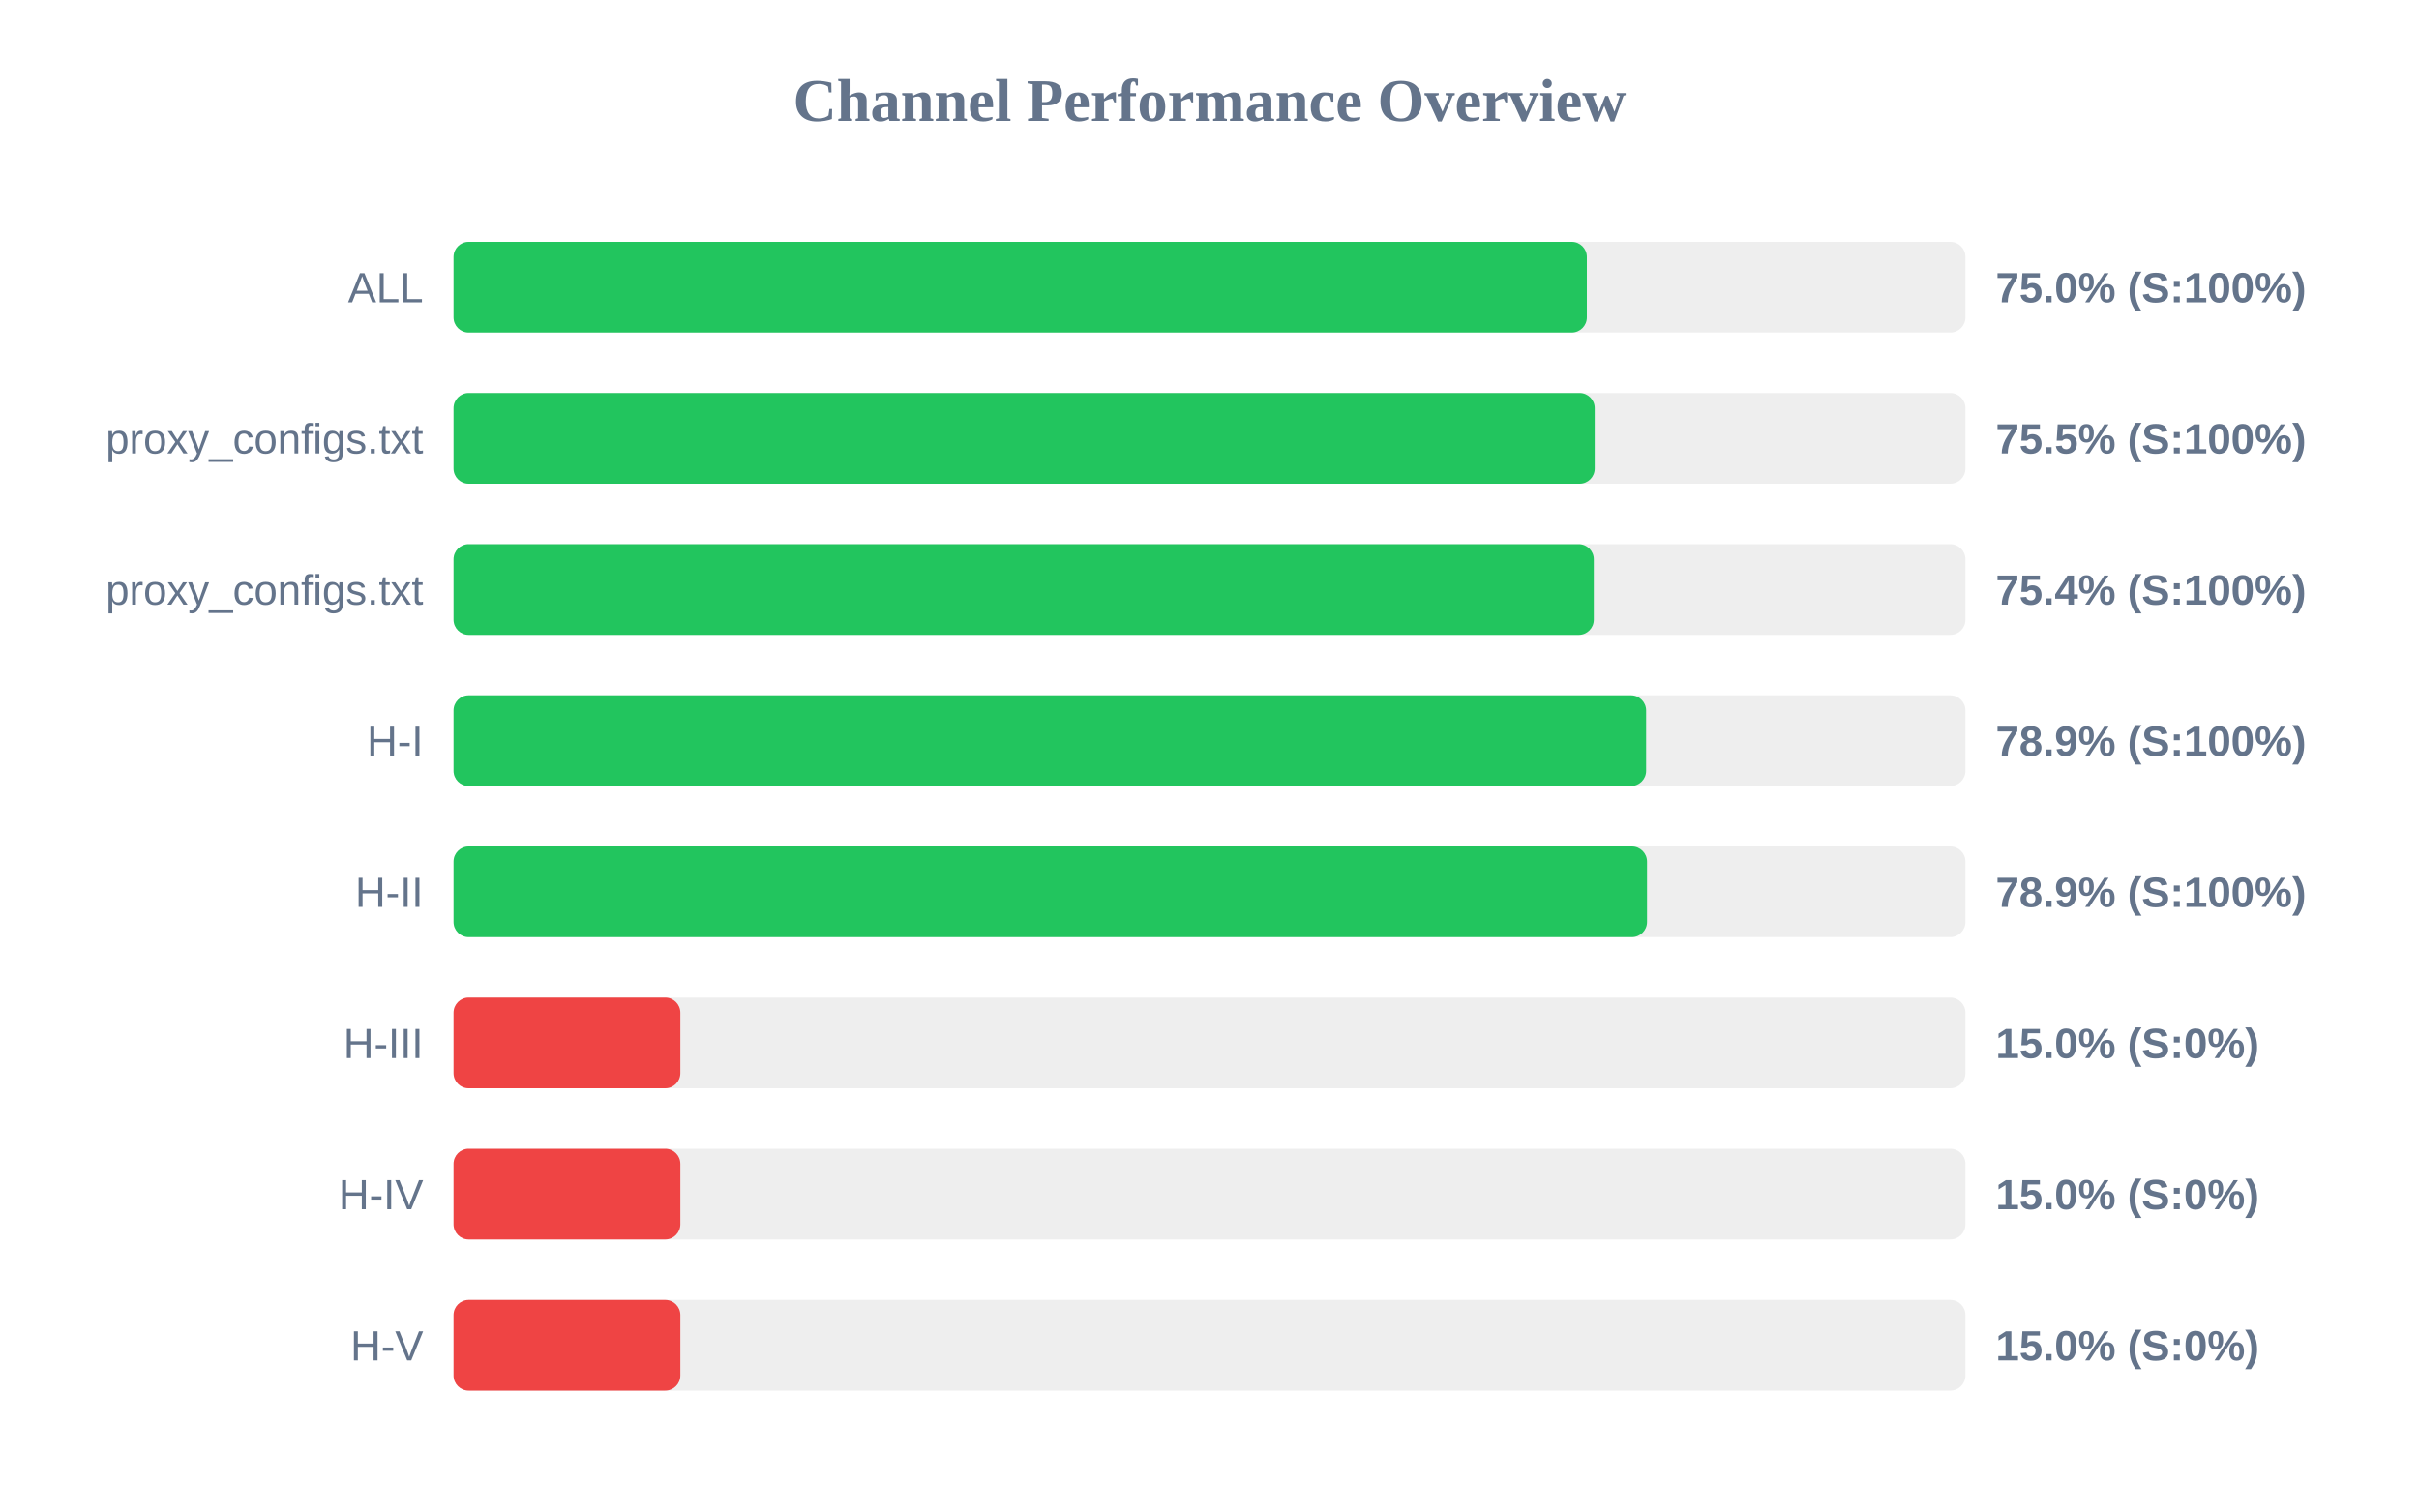
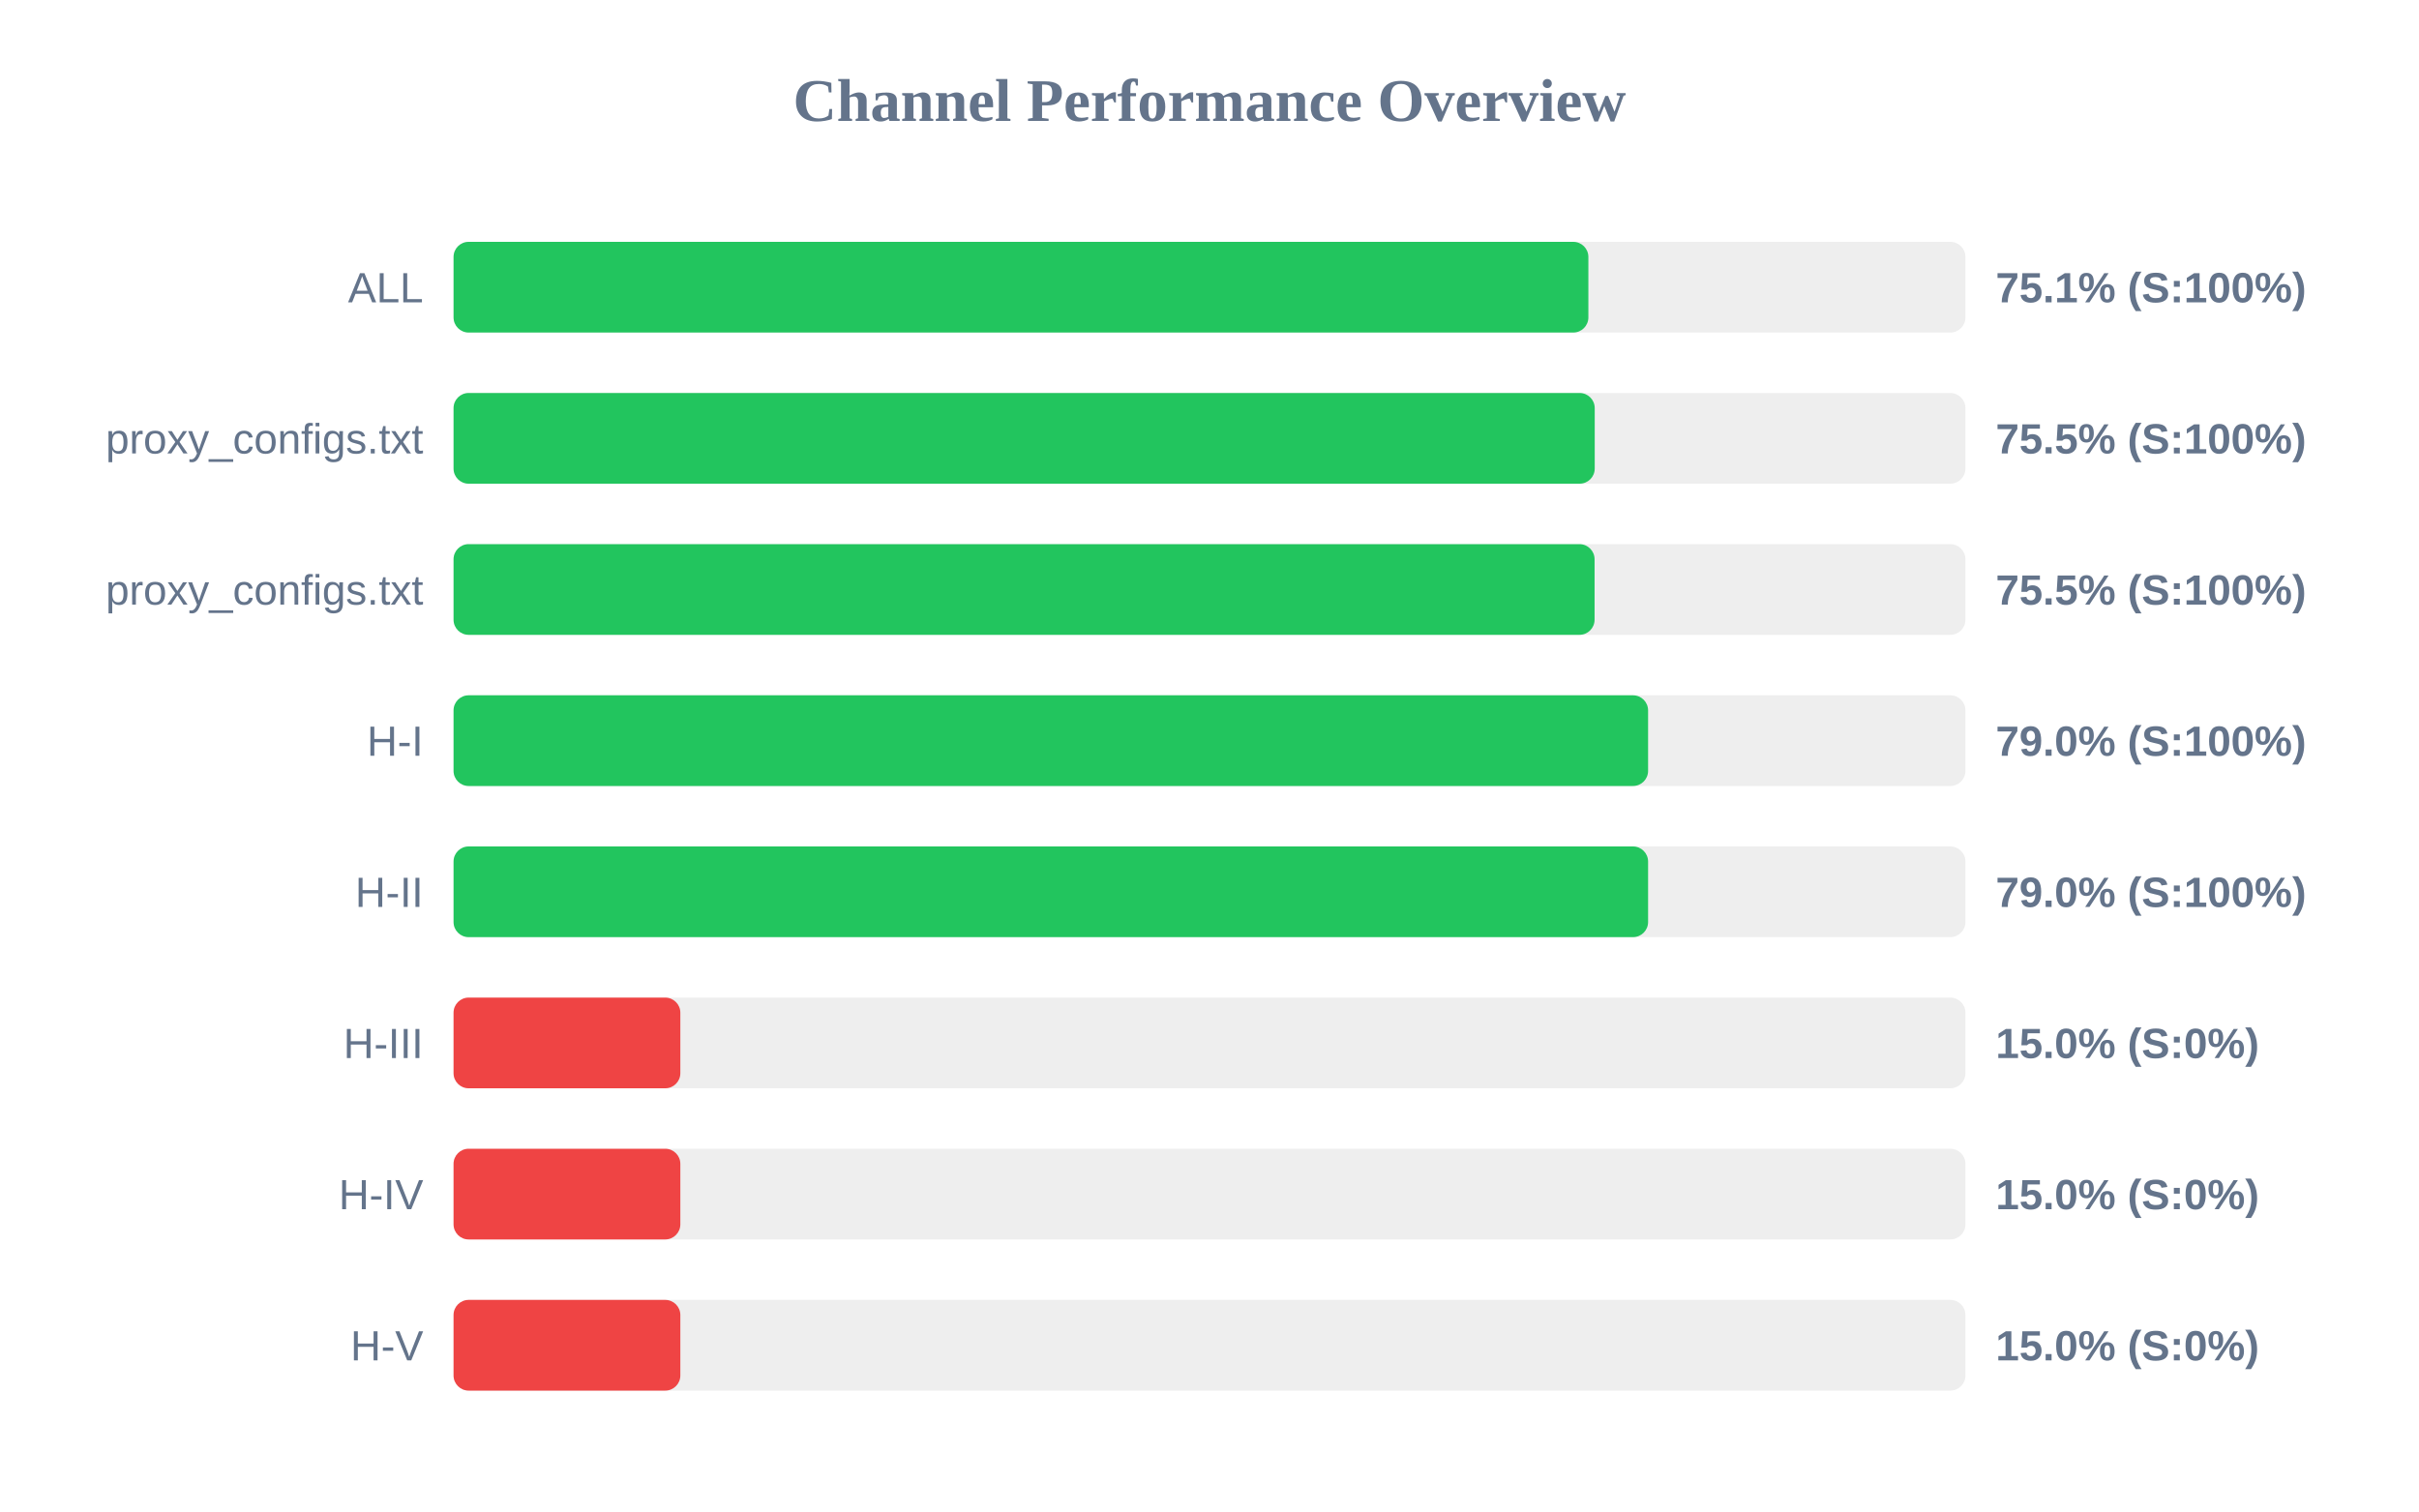
<svg xmlns="http://www.w3.org/2000/svg" width="800" height="500" version="1.1">
  <style>
        .row { font: 14px Arial; fill: #64748b; }
        .score { font: bold 14px Arial; fill: #64748b; }
    </style>
  <text x="400" y="40" text-anchor="middle" font-size="20px" font-weight="bold" fill="#64748b">Channel Performance Overview</text>
  <rect x="150" y="80" width="500" height="30" fill="#eee" rx="5" />
-   <rect x="150" y="80" width="374.8" height="30" fill="#22c55e" rx="5" />
+   <rect x="150" y="80" width="375.3" height="30" fill="#22c55e" rx="5" />
  <text x="140" y="100" text-anchor="end" class="row">ALL</text>
-   <text x="660" y="100" text-anchor="start" class="score">75.0% (S:100%)</text>
+   <text x="660" y="100" text-anchor="start" class="score">75.1% (S:100%)</text>
  <rect x="150" y="130" width="500" height="30" fill="#eee" rx="5" />
  <rect x="150" y="130" width="377.4" height="30" fill="#22c55e" rx="5" />
  <text x="140" y="150" text-anchor="end" class="row">proxy_configs.txt</text>
  <text x="660" y="150" text-anchor="start" class="score">75.5% (S:100%)</text>
  <rect x="150" y="180" width="500" height="30" fill="#eee" rx="5" />
-   <rect x="150" y="180" width="377.1" height="30" fill="#22c55e" rx="5" />
+   <rect x="150" y="180" width="377.35" height="30" fill="#22c55e" rx="5" />
  <text x="140" y="200" text-anchor="end" class="row">proxy_configs.txt</text>
-   <text x="660" y="200" text-anchor="start" class="score">75.4% (S:100%)</text>
+   <text x="660" y="200" text-anchor="start" class="score">75.5% (S:100%)</text>
  <rect x="150" y="230" width="500" height="30" fill="#eee" rx="5" />
-   <rect x="150" y="230" width="394.4" height="30" fill="#22c55e" rx="5" />
+   <rect x="150" y="230" width="395.05" height="30" fill="#22c55e" rx="5" />
  <text x="140" y="250" text-anchor="end" class="row">H-I</text>
-   <text x="660" y="250" text-anchor="start" class="score">78.9% (S:100%)</text>
+   <text x="660" y="250" text-anchor="start" class="score">79.0% (S:100%)</text>
  <rect x="150" y="280" width="500" height="30" fill="#eee" rx="5" />
-   <rect x="150" y="280" width="394.7" height="30" fill="#22c55e" rx="5" />
+   <rect x="150" y="280" width="395.05" height="30" fill="#22c55e" rx="5" />
  <text x="140" y="300" text-anchor="end" class="row">H-II</text>
-   <text x="660" y="300" text-anchor="start" class="score">78.9% (S:100%)</text>
+   <text x="660" y="300" text-anchor="start" class="score">79.0% (S:100%)</text>
  <rect x="150" y="330" width="500" height="30" fill="#eee" rx="5" />
  <rect x="150" y="330" width="75.0" height="30" fill="#ef4444" rx="5" />
  <text x="140" y="350" text-anchor="end" class="row">H-III</text>
  <text x="660" y="350" text-anchor="start" class="score">15.0% (S:0%)</text>
  <rect x="150" y="380" width="500" height="30" fill="#eee" rx="5" />
  <rect x="150" y="380" width="75.0" height="30" fill="#ef4444" rx="5" />
  <text x="140" y="400" text-anchor="end" class="row">H-IV</text>
  <text x="660" y="400" text-anchor="start" class="score">15.0% (S:0%)</text>
  <rect x="150" y="430" width="500" height="30" fill="#eee" rx="5" />
  <rect x="150" y="430" width="75.0" height="30" fill="#ef4444" rx="5" />
  <text x="140" y="450" text-anchor="end" class="row">H-V</text>
  <text x="660" y="450" text-anchor="start" class="score">15.0% (S:0%)</text>
</svg>
